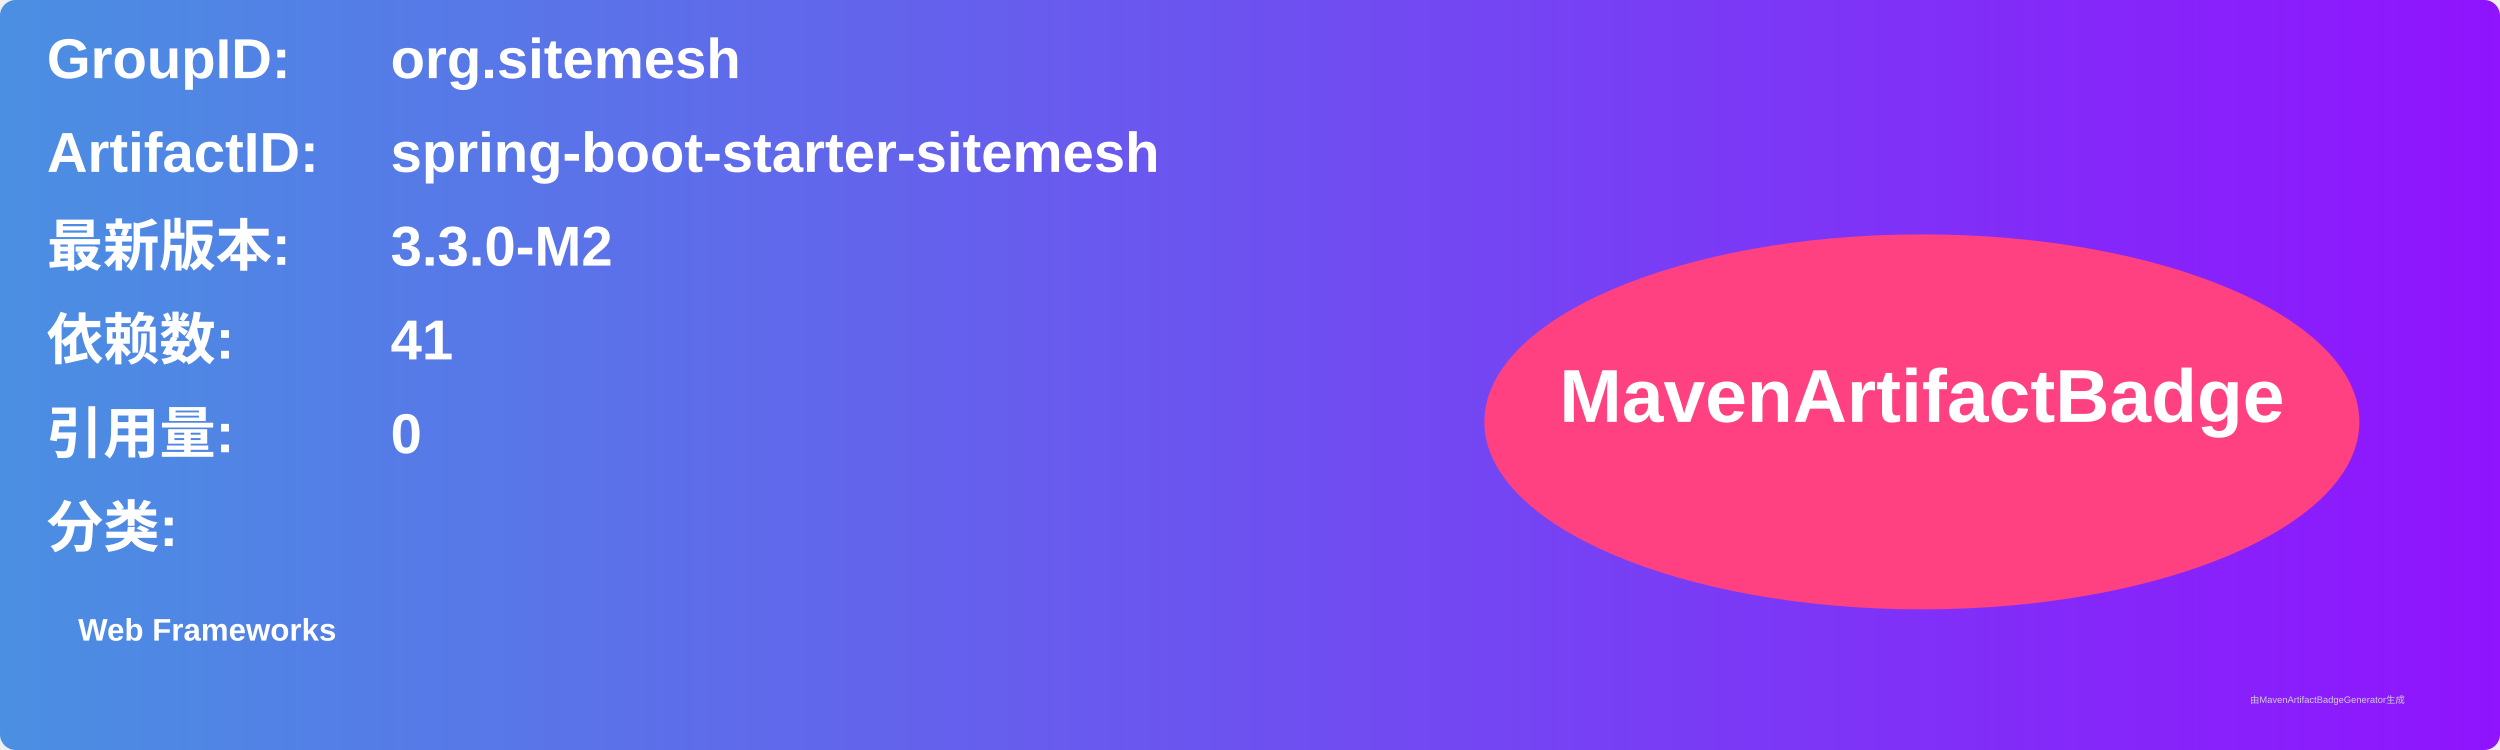
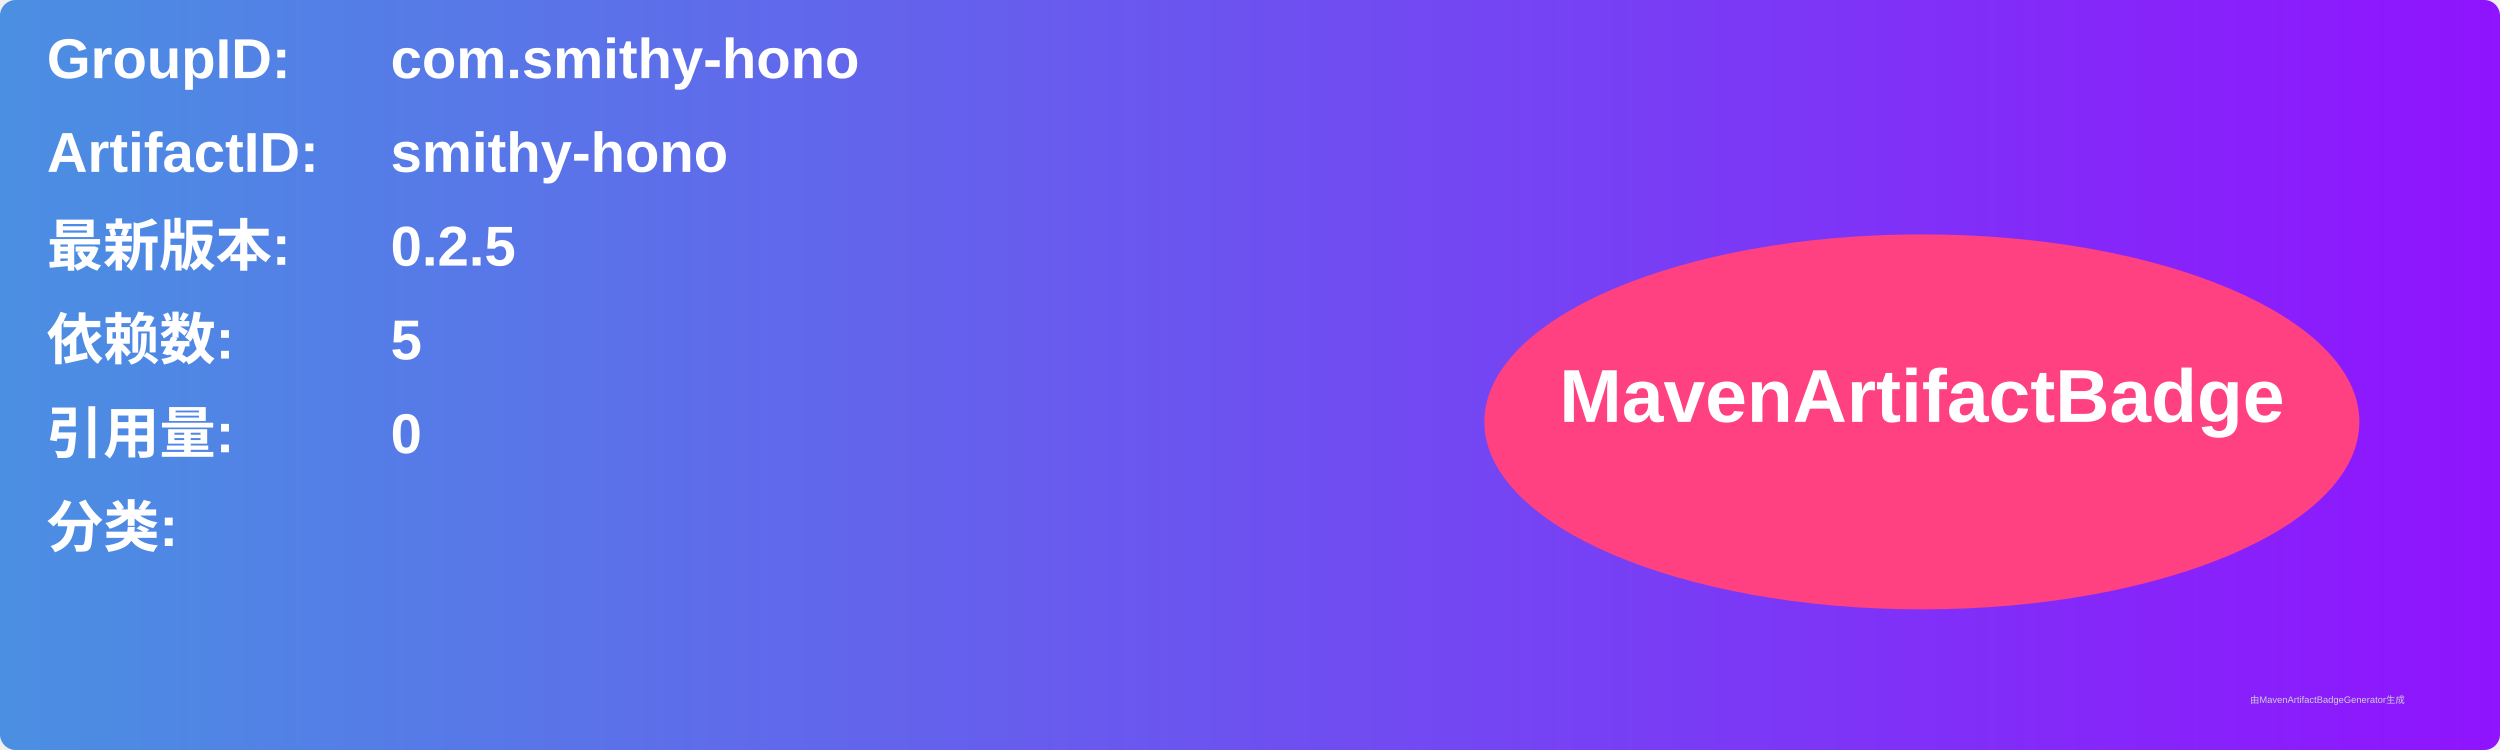
<svg xmlns="http://www.w3.org/2000/svg" width="800" height="240" viewBox="0 0 800 240">
  <linearGradient id="grad" x1="0%" y1="0%" x2="100%" y2="0%">
    <stop offset="0%" stop-color="#4a90e2" />
    <stop offset="100%" stop-color="#9013fe" />
  </linearGradient>
  <rect width="100%" height="100%" rx="5" ry="5" fill="url(#grad)" />
  <g transform="translate(15, 15)">
    <text x="0" y="10" font-family="Arial" font-size="18" fill="white" font-weight="bold" width="260">GroupID:</text>
-     <text x="110" y="10" font-family="Arial" font-size="18" fill="white" font-weight="bold" width="460">org.sitemesh</text>
+     <text x="110" y="10" font-family="Arial" font-size="18" fill="white" font-weight="bold" width="460">com.smithy-hono</text>
    <text x="0" y="40" font-family="Arial" font-size="18" fill="white" font-weight="bold" width="260">ArtifactID:</text>
-     <text x="110" y="40" font-family="Arial" font-size="18" fill="white" font-weight="bold" width="460">spring-boot-starter-sitemesh</text>
+     <text x="110" y="40" font-family="Arial" font-size="18" fill="white" font-weight="bold" width="460">smithy-hono</text>
    <text x="0" y="70" font-family="Arial" font-size="18" fill="white" font-weight="bold">最新版本:</text>
    <text x="110" y="70" font-family="Arial" font-size="18" fill="white" font-weight="bold">
-       <tspan font-weight="bold">3.3.0-M2</tspan>
+       <tspan font-weight="bold">0.2.5</tspan>
    </text>
    <text x="0" y="100" font-family="Arial" font-size="18" fill="white" font-weight="bold">依赖数: </text>
    <text x="110" y="100" font-family="Arial" font-size="18" fill="white">
-       <tspan font-weight="bold">41</tspan>
+       <tspan font-weight="bold">5</tspan>
    </text>
    <text x="0" y="130" font-family="Arial" font-size="18" fill="white" font-weight="bold">引用量: </text>
    <text x="110" y="130" font-family="Arial" font-size="18" fill="white">
      <tspan font-weight="bold">0</tspan>
    </text>
    <text x="0" y="160" font-family="Arial" font-size="18" fill="white" font-weight="bold">分类:</text>
    <text x="10" y="190" font-family="Arial" font-size="10" fill="white">
-       <tspan font-weight="bold">Web Frameworks</tspan>
+       <tspan font-weight="bold" />
    </text>
    <ellipse cx="600" cy="120" rx="140" ry="60" fill="#ff4081" />
    <text x="600" y="120" text-anchor="middle" font-family="Arial" font-size="24" fill="white" font-weight="bold">MavenArtifactBadge</text>
  </g>
  <text x="720" y="225" font-family="Arial" font-size="3" fill="#d0d0d0">由MavenArtifactBadgeGenerator生成</text>
</svg>
